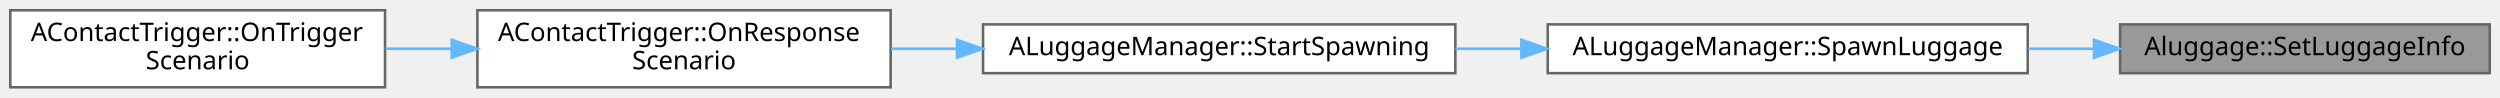
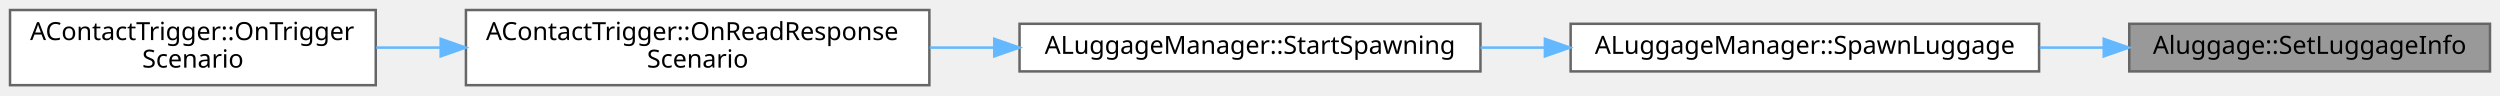
- <svg xmlns="http://www.w3.org/2000/svg" xmlns:xlink="http://www.w3.org/1999/xlink" width="974pt" height="38pt" viewBox="0.00 0.00 974.00 38.00">
+ <svg xmlns="http://www.w3.org/2000/svg" xmlns:xlink="http://www.w3.org/1999/xlink" width="998pt" height="38pt" viewBox="0.00 0.00 998.00 38.00">
  <g id="graph0" class="graph" transform="scale(1 1) rotate(0) translate(4 34)">
    <g id="Node000001" class="node">
      <g id="a_Node000001">
        <a xlink:title=" ">
-           <polygon fill="#999999" stroke="#666666" points="966,-24.5 822,-24.5 822,-5.5 966,-5.5 966,-24.5" />
-           <text text-anchor="middle" x="894" y="-12.5" font-family="Malgun Gothic" font-size="10.00">Aluggage::SetLuggageInfo</text>
+           <polygon fill="#999999" stroke="#666666" points="990,-24.5 846,-24.5 846,-5.5 990,-5.5 990,-24.5" />
+           <text text-anchor="middle" x="918" y="-12.5" font-family="Malgun Gothic" font-size="10.00">Aluggage::SetLuggageInfo</text>
        </a>
      </g>
    </g>
    <g id="Node000002" class="node">
      <g id="a_Node000002">
        <a xlink:href="classALuggageManager.html#a7c48b823c611bd2dce4d548ddbbd5d51" target="_top" xlink:title=" ">
-           <polygon fill="white" stroke="#666666" points="786,-24.5 599,-24.5 599,-5.5 786,-5.5 786,-24.5" />
-           <text text-anchor="middle" x="692.5" y="-12.5" font-family="Malgun Gothic" font-size="10.00">ALuggageManager::SpawnLuggage</text>
+           <polygon fill="white" stroke="#666666" points="810,-24.5 623,-24.5 623,-5.5 810,-5.5 810,-24.5" />
+           <text text-anchor="middle" x="716.5" y="-12.5" font-family="Malgun Gothic" font-size="10.00">ALuggageManager::SpawnLuggage</text>
        </a>
      </g>
    </g>
    <g id="edge1_Node000001_Node000002" class="edge">
      <g id="a_edge1_Node000001_Node000002">
        <a xlink:title=" ">
-           <path fill="none" stroke="#63b8ff" d="M811.7,-15C803.32,-15 794.76,-15 786.27,-15" />
-           <polygon fill="#63b8ff" stroke="#63b8ff" points="811.82,-18.5 821.82,-15 811.82,-11.5 811.82,-18.5" />
+           <path fill="none" stroke="#63b8ff" d="M835.7,-15C827.32,-15 818.76,-15 810.27,-15" />
+           <polygon fill="#63b8ff" stroke="#63b8ff" points="835.82,-18.5 845.82,-15 835.82,-11.5 835.82,-18.5" />
        </a>
      </g>
    </g>
    <g id="Node000003" class="node">
      <g id="a_Node000003">
        <a xlink:href="classALuggageManager.html#ad8d59b2b499df47d4a35a00aa874d877" target="_top" xlink:title=" ">
-           <polygon fill="white" stroke="#666666" points="563,-24.5 379,-24.5 379,-5.5 563,-5.5 563,-24.5" />
-           <text text-anchor="middle" x="471" y="-12.5" font-family="Malgun Gothic" font-size="10.00">ALuggageManager::StartSpawning</text>
+           <polygon fill="white" stroke="#666666" points="587,-24.5 403,-24.5 403,-5.5 587,-5.5 587,-24.5" />
+           <text text-anchor="middle" x="495" y="-12.5" font-family="Malgun Gothic" font-size="10.00">ALuggageManager::StartSpawning</text>
        </a>
      </g>
    </g>
    <g id="edge2_Node000002_Node000003" class="edge">
      <g id="a_edge2_Node000002_Node000003">
        <a xlink:title=" ">
-           <path fill="none" stroke="#63b8ff" d="M588.71,-15C580.14,-15 571.51,-15 563.04,-15" />
-           <polygon fill="#63b8ff" stroke="#63b8ff" points="588.73,-18.5 598.73,-15 588.73,-11.5 588.73,-18.5" />
+           <path fill="none" stroke="#63b8ff" d="M612.71,-15C604.14,-15 595.51,-15 587.04,-15" />
+           <polygon fill="#63b8ff" stroke="#63b8ff" points="612.73,-18.5 622.73,-15 612.73,-11.5 612.73,-18.5" />
        </a>
      </g>
    </g>
    <g id="Node000004" class="node">
      <g id="a_Node000004">
-         <a xlink:href="classAContactTrigger.html#a7f1748b2405baa35d9b865137848b06a" target="_top" xlink:title="시나리오 데이터 응답 콜백 함수">
-           <polygon fill="white" stroke="#666666" points="343,-30 182,-30 182,0 343,0 343,-30" />
-           <text text-anchor="start" x="190" y="-18" font-family="Malgun Gothic" font-size="10.00">AContactTrigger::OnResponse</text>
-           <text text-anchor="middle" x="262.5" y="-7" font-family="Malgun Gothic" font-size="10.00">Scenario</text>
+         <a xlink:href="classAContactTrigger.html#a6f1a1d34f08eddb80f214e82f3ddc463" target="_top" xlink:title="시나리오 데이터 응답 콜백 함수">
+           <polygon fill="white" stroke="#666666" points="367,-30 182,-30 182,0 367,0 367,-30" />
+           <text text-anchor="start" x="190" y="-18" font-family="Malgun Gothic" font-size="10.00">AContactTrigger::OnReadResponse</text>
+           <text text-anchor="middle" x="274.5" y="-7" font-family="Malgun Gothic" font-size="10.00">Scenario</text>
        </a>
      </g>
    </g>
    <g id="edge3_Node000003_Node000004" class="edge">
      <g id="a_edge3_Node000003_Node000004">
        <a xlink:title=" ">
-           <path fill="none" stroke="#63b8ff" d="M368.76,-15C360.17,-15 351.56,-15 343.16,-15" />
-           <polygon fill="#63b8ff" stroke="#63b8ff" points="368.83,-18.5 378.82,-15 368.82,-11.5 368.83,-18.5" />
+           <path fill="none" stroke="#63b8ff" d="M392.88,-15C384.3,-15 375.64,-15 367.14,-15" />
+           <polygon fill="#63b8ff" stroke="#63b8ff" points="392.92,-18.5 402.92,-15 392.92,-11.5 392.92,-18.5" />
        </a>
      </g>
    </g>
    <g id="Node000005" class="node">
      <g id="a_Node000005">
        <a xlink:href="classAContactTrigger.html#a70fe24c35e2cece53bc25fa8f0d5a23c" target="_top" xlink:title=" ">
          <polygon fill="white" stroke="#666666" points="146,-30 0,-30 0,0 146,0 146,-30" />
          <text text-anchor="start" x="8" y="-18" font-family="Malgun Gothic" font-size="10.00">AContactTrigger::OnTrigger</text>
          <text text-anchor="middle" x="73" y="-7" font-family="Malgun Gothic" font-size="10.00">Scenario</text>
        </a>
      </g>
    </g>
    <g id="edge4_Node000004_Node000005" class="edge">
      <g id="a_edge4_Node000004_Node000005">
        <a xlink:title=" ">
-           <path fill="none" stroke="#63b8ff" d="M171.9,-15C163.29,-15 154.62,-15 146.2,-15" />
-           <polygon fill="#63b8ff" stroke="#63b8ff" points="171.98,-18.5 181.98,-15 171.98,-11.5 171.98,-18.5" />
+           <path fill="none" stroke="#63b8ff" d="M171.79,-15C163.15,-15 154.53,-15 146.19,-15" />
+           <polygon fill="#63b8ff" stroke="#63b8ff" points="171.92,-18.5 181.92,-15 171.92,-11.5 171.92,-18.5" />
        </a>
      </g>
    </g>
  </g>
</svg>
